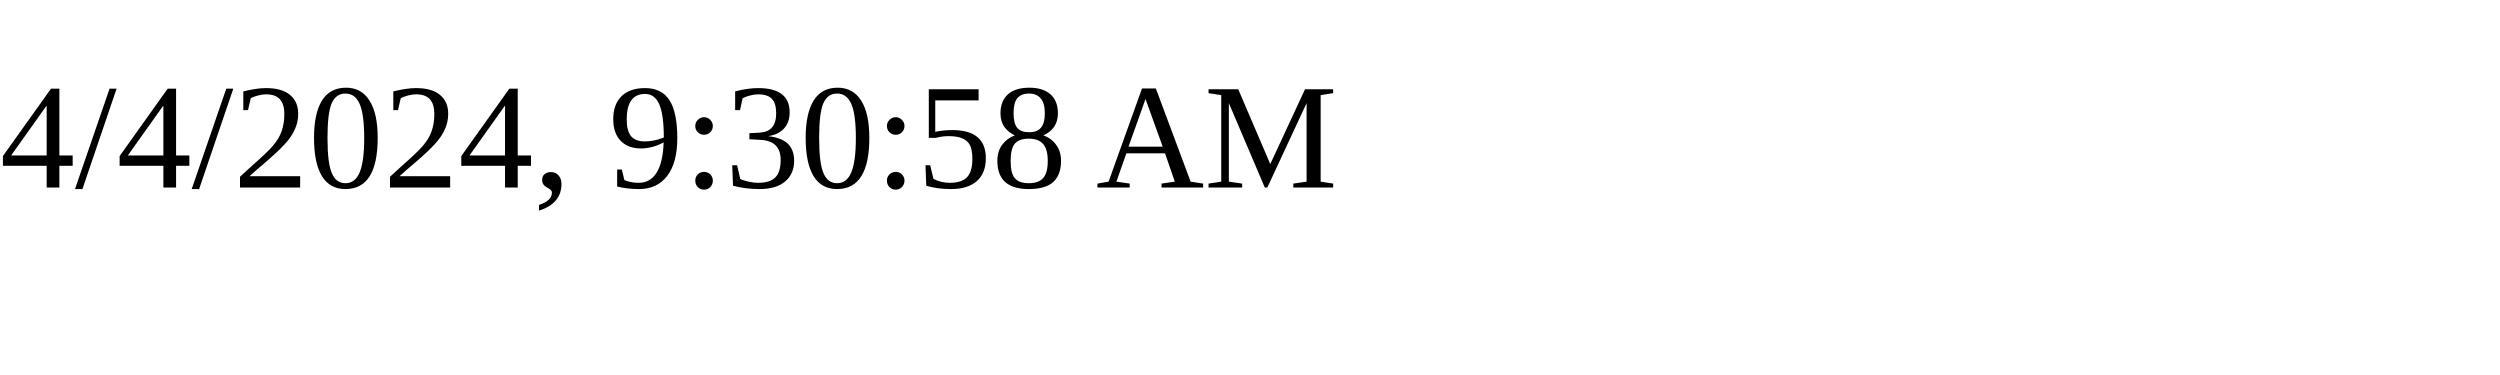
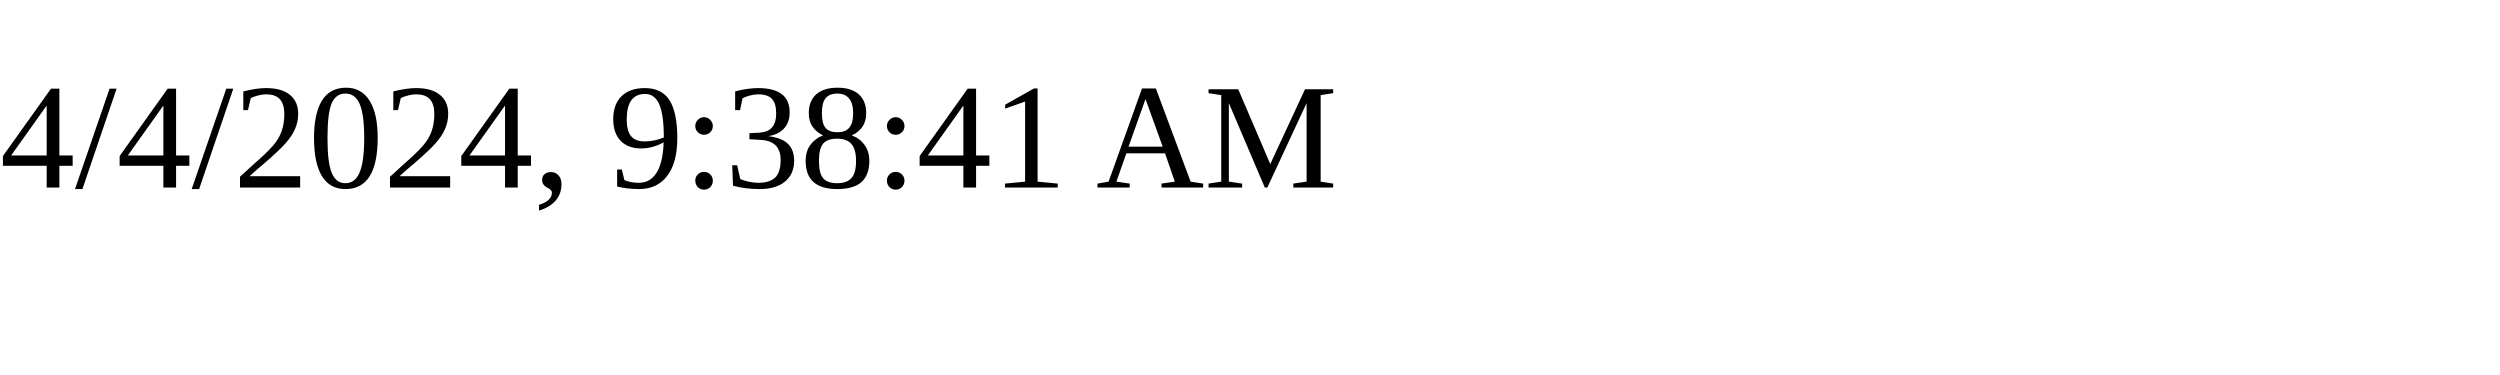
<svg xmlns="http://www.w3.org/2000/svg" height="30" width="200">
-   <text x="0" y="15">4/4/2024, 9:30:58 AM</text>
+   <text x="0" y="15">4/4/2024, 9:38:41 AM</text>
</svg>
